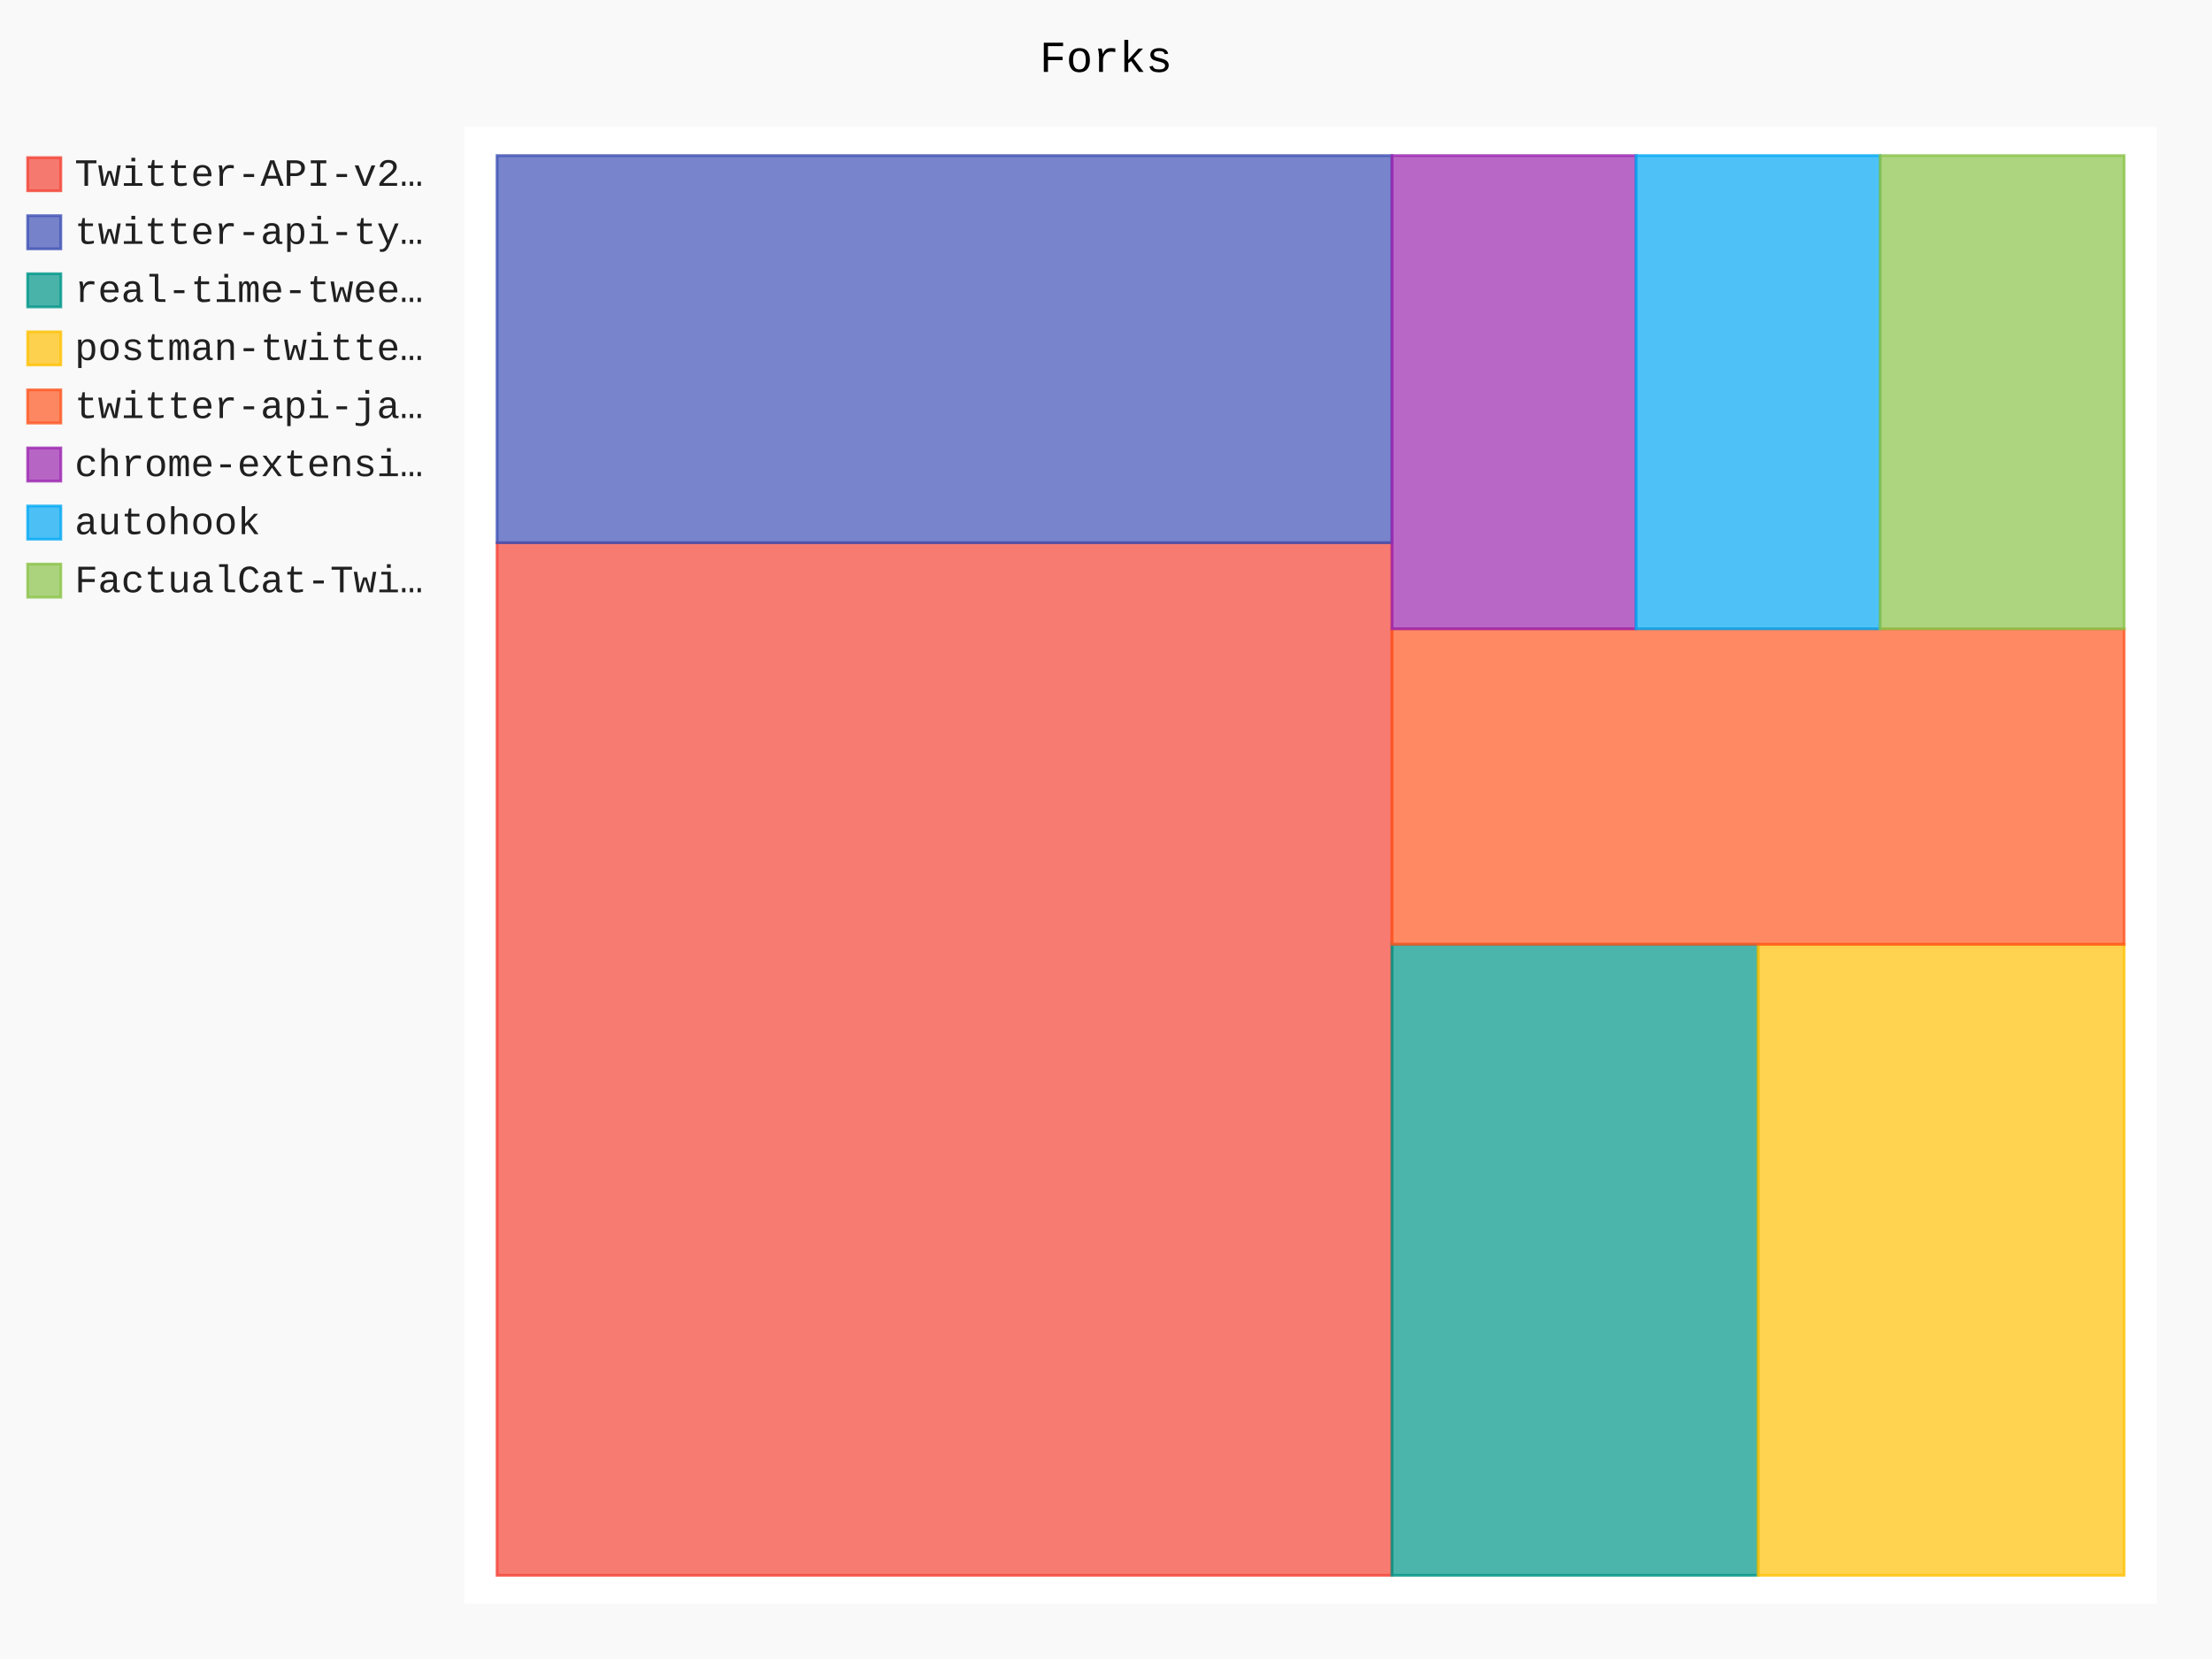
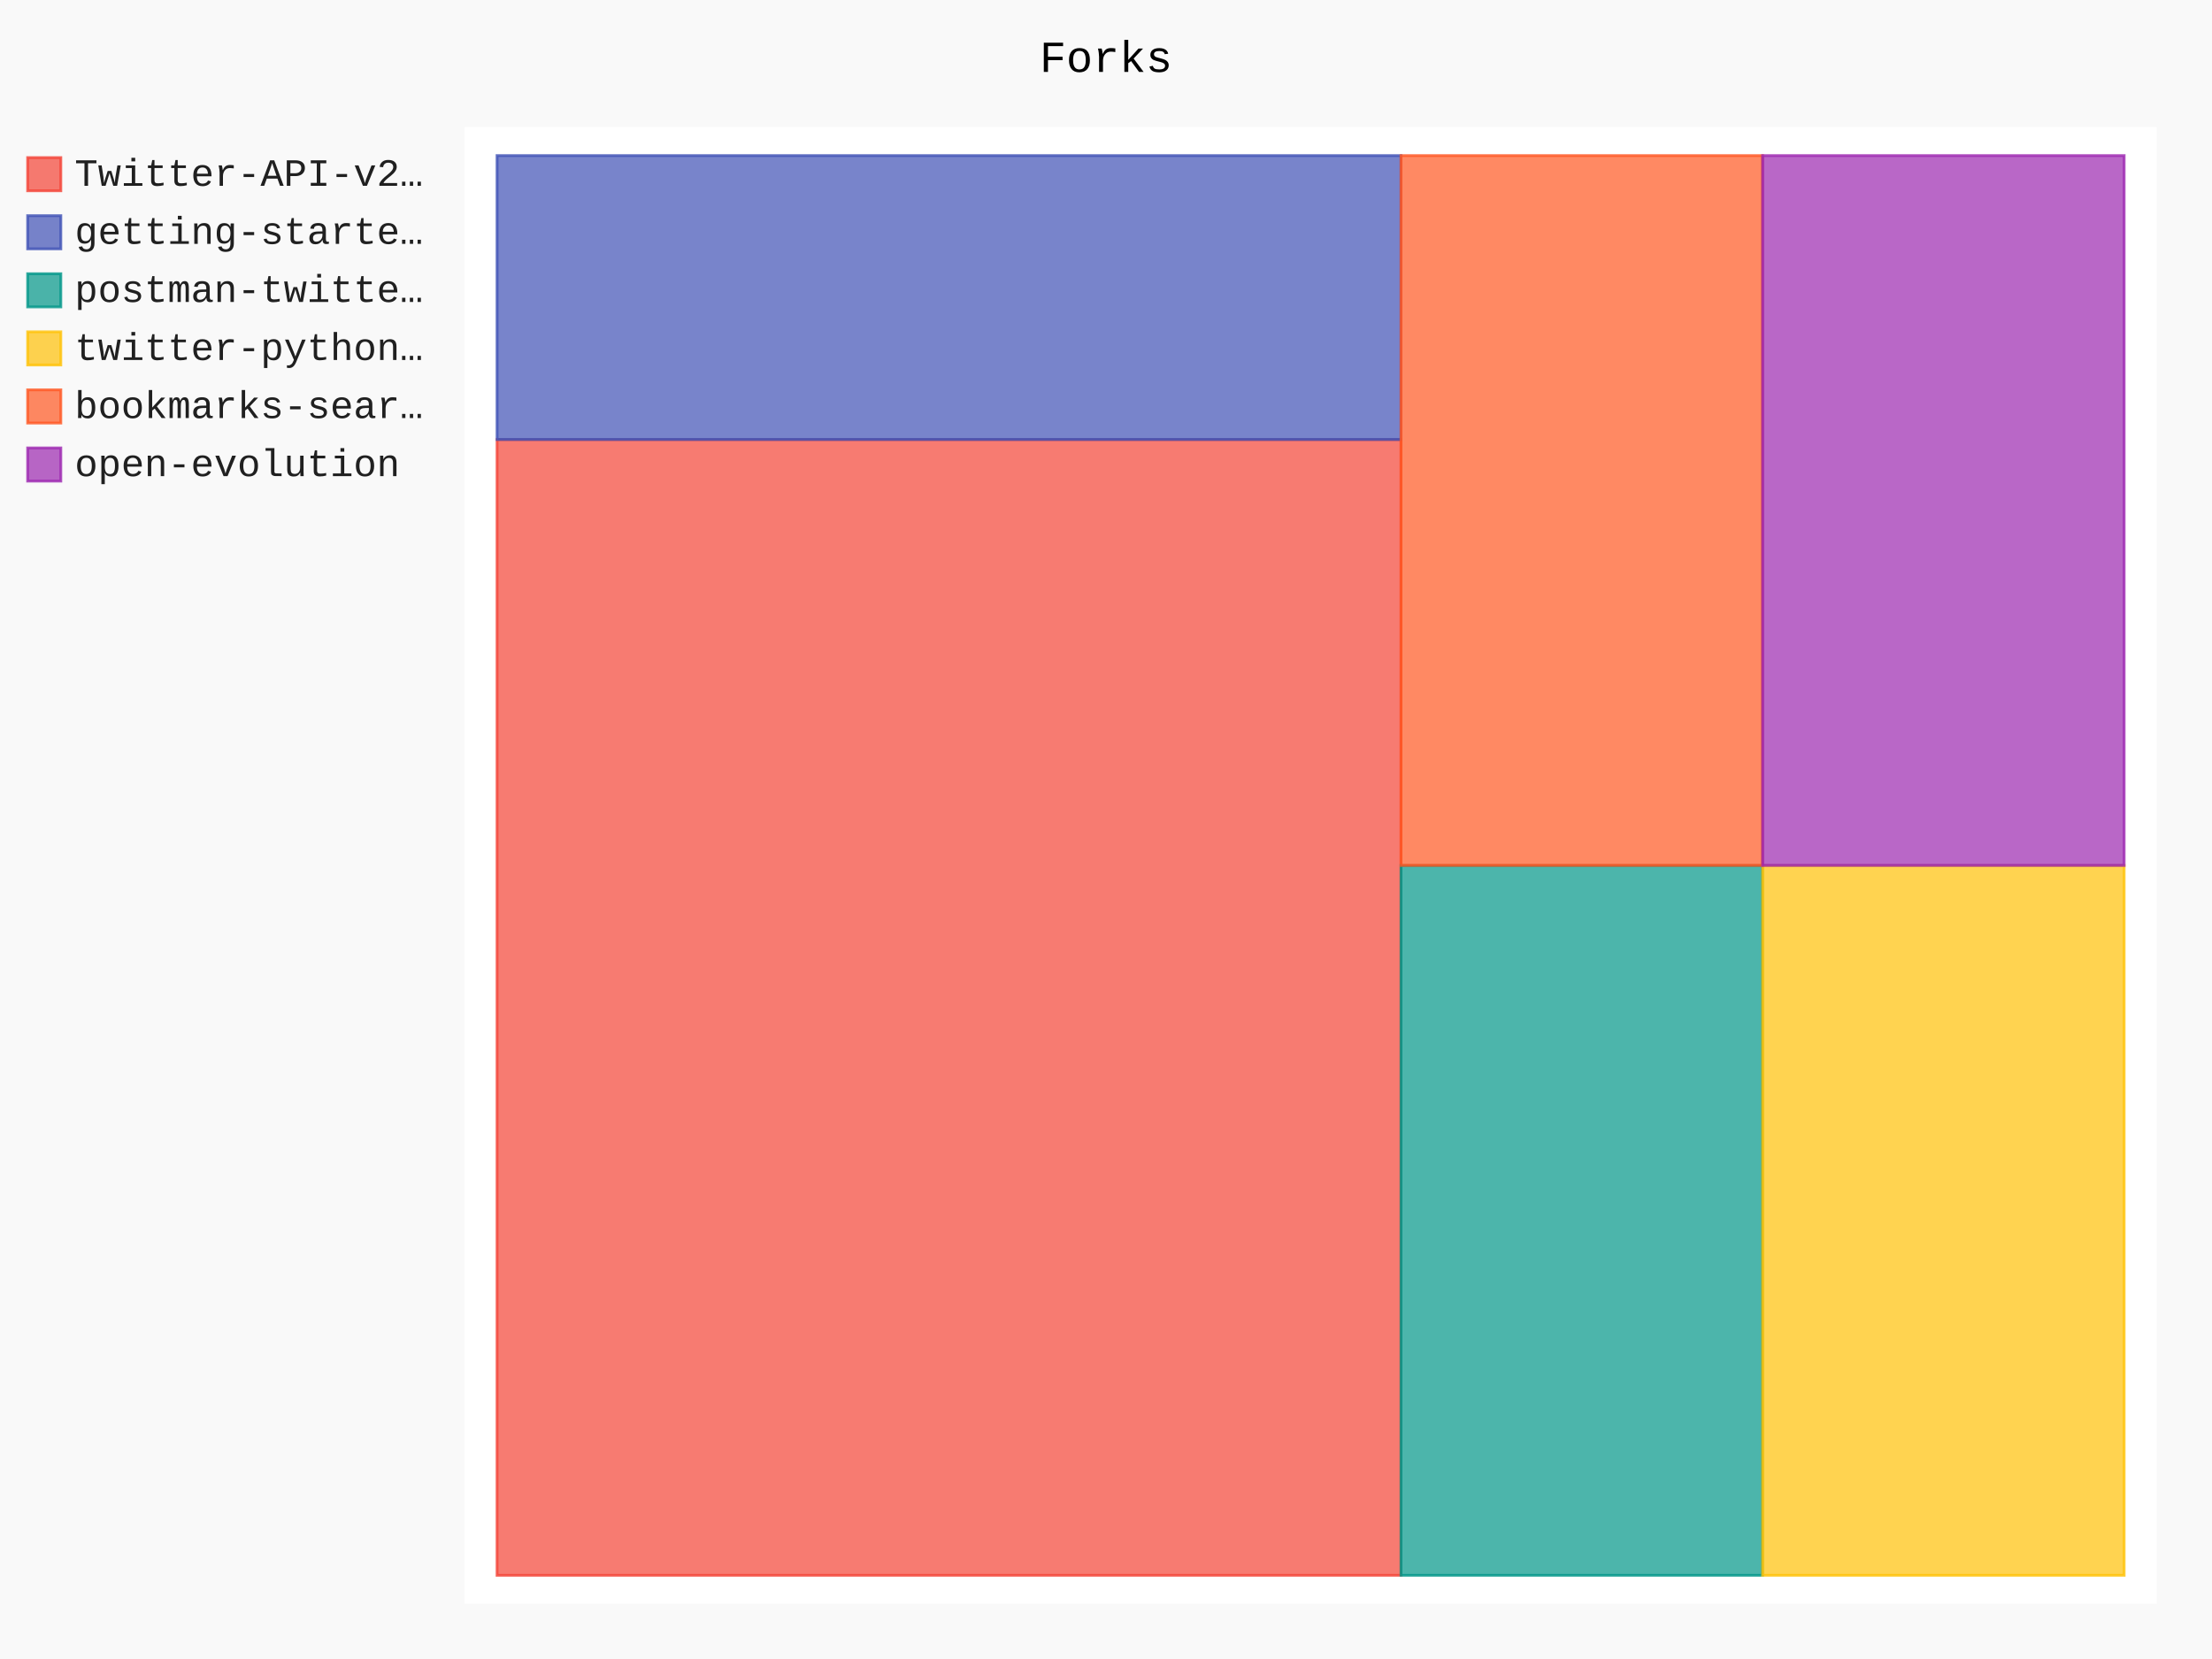
- <svg xmlns="http://www.w3.org/2000/svg" id="chart-5b1abbe6-8787-4d9c-9782-744381d886f7" class="pygal-chart" viewBox="0 0 800 600">
+ <svg xmlns="http://www.w3.org/2000/svg" id="chart-a33396f6-e9a6-439c-b449-aafba43d8b38" class="pygal-chart" viewBox="0 0 800 600">
  <defs>
-     <style type="text/css">#chart-5b1abbe6-8787-4d9c-9782-744381d886f7{-webkit-user-select:none;-webkit-font-smoothing:antialiased;font-family:Consolas,"Liberation Mono",Menlo,Courier,monospace}#chart-5b1abbe6-8787-4d9c-9782-744381d886f7 .title{font-family:Consolas,"Liberation Mono",Menlo,Courier,monospace;font-size:16px}#chart-5b1abbe6-8787-4d9c-9782-744381d886f7 .legends .legend text{font-family:Consolas,"Liberation Mono",Menlo,Courier,monospace;font-size:14px}#chart-5b1abbe6-8787-4d9c-9782-744381d886f7 .axis text{font-family:Consolas,"Liberation Mono",Menlo,Courier,monospace;font-size:10px}#chart-5b1abbe6-8787-4d9c-9782-744381d886f7 .axis text.major{font-family:Consolas,"Liberation Mono",Menlo,Courier,monospace;font-size:10px}#chart-5b1abbe6-8787-4d9c-9782-744381d886f7 .text-overlay text.value{font-family:Consolas,"Liberation Mono",Menlo,Courier,monospace;font-size:16px}#chart-5b1abbe6-8787-4d9c-9782-744381d886f7 .text-overlay text.label{font-family:Consolas,"Liberation Mono",Menlo,Courier,monospace;font-size:10px}#chart-5b1abbe6-8787-4d9c-9782-744381d886f7 .tooltip{font-family:Consolas,"Liberation Mono",Menlo,Courier,monospace;font-size:14px}#chart-5b1abbe6-8787-4d9c-9782-744381d886f7 text.no_data{font-family:Consolas,"Liberation Mono",Menlo,Courier,monospace;font-size:64px}
- #chart-5b1abbe6-8787-4d9c-9782-744381d886f7{background-color:rgba(249,249,249,1)}#chart-5b1abbe6-8787-4d9c-9782-744381d886f7 path,#chart-5b1abbe6-8787-4d9c-9782-744381d886f7 line,#chart-5b1abbe6-8787-4d9c-9782-744381d886f7 rect,#chart-5b1abbe6-8787-4d9c-9782-744381d886f7 circle{-webkit-transition:150ms;-moz-transition:150ms;transition:150ms}#chart-5b1abbe6-8787-4d9c-9782-744381d886f7 .graph &gt; .background{fill:rgba(249,249,249,1)}#chart-5b1abbe6-8787-4d9c-9782-744381d886f7 .plot &gt; .background{fill:rgba(255,255,255,1)}#chart-5b1abbe6-8787-4d9c-9782-744381d886f7 .graph{fill:rgba(0,0,0,.87)}#chart-5b1abbe6-8787-4d9c-9782-744381d886f7 text.no_data{fill:rgba(0,0,0,1)}#chart-5b1abbe6-8787-4d9c-9782-744381d886f7 .title{fill:rgba(0,0,0,1)}#chart-5b1abbe6-8787-4d9c-9782-744381d886f7 .legends .legend text{fill:rgba(0,0,0,.87)}#chart-5b1abbe6-8787-4d9c-9782-744381d886f7 .legends .legend:hover text{fill:rgba(0,0,0,1)}#chart-5b1abbe6-8787-4d9c-9782-744381d886f7 .axis .line{stroke:rgba(0,0,0,1)}#chart-5b1abbe6-8787-4d9c-9782-744381d886f7 .axis .guide.line{stroke:rgba(0,0,0,.54)}#chart-5b1abbe6-8787-4d9c-9782-744381d886f7 .axis .major.line{stroke:rgba(0,0,0,.87)}#chart-5b1abbe6-8787-4d9c-9782-744381d886f7 .axis text.major{fill:rgba(0,0,0,1)}#chart-5b1abbe6-8787-4d9c-9782-744381d886f7 .axis.y .guides:hover .guide.line,#chart-5b1abbe6-8787-4d9c-9782-744381d886f7 .line-graph .axis.x .guides:hover .guide.line,#chart-5b1abbe6-8787-4d9c-9782-744381d886f7 .stackedline-graph .axis.x .guides:hover .guide.line,#chart-5b1abbe6-8787-4d9c-9782-744381d886f7 .xy-graph .axis.x .guides:hover .guide.line{stroke:rgba(0,0,0,1)}#chart-5b1abbe6-8787-4d9c-9782-744381d886f7 .axis .guides:hover text{fill:rgba(0,0,0,1)}#chart-5b1abbe6-8787-4d9c-9782-744381d886f7 .reactive{fill-opacity:.7;stroke-opacity:.8;stroke-width:1}#chart-5b1abbe6-8787-4d9c-9782-744381d886f7 .ci{stroke:rgba(0,0,0,.87)}#chart-5b1abbe6-8787-4d9c-9782-744381d886f7 .reactive.active,#chart-5b1abbe6-8787-4d9c-9782-744381d886f7 .active .reactive{fill-opacity:.8;stroke-opacity:.9;stroke-width:4}#chart-5b1abbe6-8787-4d9c-9782-744381d886f7 .ci .reactive.active{stroke-width:1.5}#chart-5b1abbe6-8787-4d9c-9782-744381d886f7 .series text{fill:rgba(0,0,0,1)}#chart-5b1abbe6-8787-4d9c-9782-744381d886f7 .tooltip rect{fill:rgba(255,255,255,1);stroke:rgba(0,0,0,1);-webkit-transition:opacity 150ms;-moz-transition:opacity 150ms;transition:opacity 150ms}#chart-5b1abbe6-8787-4d9c-9782-744381d886f7 .tooltip .label{fill:rgba(0,0,0,.87)}#chart-5b1abbe6-8787-4d9c-9782-744381d886f7 .tooltip .label{fill:rgba(0,0,0,.87)}#chart-5b1abbe6-8787-4d9c-9782-744381d886f7 .tooltip .legend{font-size:.8em;fill:rgba(0,0,0,.54)}#chart-5b1abbe6-8787-4d9c-9782-744381d886f7 .tooltip .x_label{font-size:.6em;fill:rgba(0,0,0,1)}#chart-5b1abbe6-8787-4d9c-9782-744381d886f7 .tooltip .xlink{font-size:.5em;text-decoration:underline}#chart-5b1abbe6-8787-4d9c-9782-744381d886f7 .tooltip .value{font-size:1.5em}#chart-5b1abbe6-8787-4d9c-9782-744381d886f7 .bound{font-size:.5em}#chart-5b1abbe6-8787-4d9c-9782-744381d886f7 .max-value{font-size:.75em;fill:rgba(0,0,0,.54)}#chart-5b1abbe6-8787-4d9c-9782-744381d886f7 .map-element{fill:rgba(255,255,255,1);stroke:rgba(0,0,0,.54) !important}#chart-5b1abbe6-8787-4d9c-9782-744381d886f7 .map-element .reactive{fill-opacity:inherit;stroke-opacity:inherit}#chart-5b1abbe6-8787-4d9c-9782-744381d886f7 .color-0,#chart-5b1abbe6-8787-4d9c-9782-744381d886f7 .color-0 a:visited{stroke:#F44336;fill:#F44336}#chart-5b1abbe6-8787-4d9c-9782-744381d886f7 .color-1,#chart-5b1abbe6-8787-4d9c-9782-744381d886f7 .color-1 a:visited{stroke:#3F51B5;fill:#3F51B5}#chart-5b1abbe6-8787-4d9c-9782-744381d886f7 .color-2,#chart-5b1abbe6-8787-4d9c-9782-744381d886f7 .color-2 a:visited{stroke:#009688;fill:#009688}#chart-5b1abbe6-8787-4d9c-9782-744381d886f7 .color-3,#chart-5b1abbe6-8787-4d9c-9782-744381d886f7 .color-3 a:visited{stroke:#FFC107;fill:#FFC107}#chart-5b1abbe6-8787-4d9c-9782-744381d886f7 .color-4,#chart-5b1abbe6-8787-4d9c-9782-744381d886f7 .color-4 a:visited{stroke:#FF5722;fill:#FF5722}#chart-5b1abbe6-8787-4d9c-9782-744381d886f7 .color-5,#chart-5b1abbe6-8787-4d9c-9782-744381d886f7 .color-5 a:visited{stroke:#9C27B0;fill:#9C27B0}#chart-5b1abbe6-8787-4d9c-9782-744381d886f7 .color-6,#chart-5b1abbe6-8787-4d9c-9782-744381d886f7 .color-6 a:visited{stroke:#03A9F4;fill:#03A9F4}#chart-5b1abbe6-8787-4d9c-9782-744381d886f7 .color-7,#chart-5b1abbe6-8787-4d9c-9782-744381d886f7 .color-7 a:visited{stroke:#8BC34A;fill:#8BC34A}#chart-5b1abbe6-8787-4d9c-9782-744381d886f7 .text-overlay .color-0 text{fill:black}#chart-5b1abbe6-8787-4d9c-9782-744381d886f7 .text-overlay .color-1 text{fill:black}#chart-5b1abbe6-8787-4d9c-9782-744381d886f7 .text-overlay .color-2 text{fill:black}#chart-5b1abbe6-8787-4d9c-9782-744381d886f7 .text-overlay .color-3 text{fill:black}#chart-5b1abbe6-8787-4d9c-9782-744381d886f7 .text-overlay .color-4 text{fill:black}#chart-5b1abbe6-8787-4d9c-9782-744381d886f7 .text-overlay .color-5 text{fill:black}#chart-5b1abbe6-8787-4d9c-9782-744381d886f7 .text-overlay .color-6 text{fill:black}#chart-5b1abbe6-8787-4d9c-9782-744381d886f7 .text-overlay .color-7 text{fill:black}
- #chart-5b1abbe6-8787-4d9c-9782-744381d886f7 text.no_data{text-anchor:middle}#chart-5b1abbe6-8787-4d9c-9782-744381d886f7 .guide.line{fill:none}#chart-5b1abbe6-8787-4d9c-9782-744381d886f7 .centered{text-anchor:middle}#chart-5b1abbe6-8787-4d9c-9782-744381d886f7 .title{text-anchor:middle}#chart-5b1abbe6-8787-4d9c-9782-744381d886f7 .legends .legend text{fill-opacity:1}#chart-5b1abbe6-8787-4d9c-9782-744381d886f7 .axis.x text{text-anchor:middle}#chart-5b1abbe6-8787-4d9c-9782-744381d886f7 .axis.x:not(.web) text[transform]{text-anchor:start}#chart-5b1abbe6-8787-4d9c-9782-744381d886f7 .axis.x:not(.web) text[transform].backwards{text-anchor:end}#chart-5b1abbe6-8787-4d9c-9782-744381d886f7 .axis.y text{text-anchor:end}#chart-5b1abbe6-8787-4d9c-9782-744381d886f7 .axis.y text[transform].backwards{text-anchor:start}#chart-5b1abbe6-8787-4d9c-9782-744381d886f7 .axis.y2 text{text-anchor:start}#chart-5b1abbe6-8787-4d9c-9782-744381d886f7 .axis.y2 text[transform].backwards{text-anchor:end}#chart-5b1abbe6-8787-4d9c-9782-744381d886f7 .axis .guide.line{stroke-dasharray:4,4;stroke:black}#chart-5b1abbe6-8787-4d9c-9782-744381d886f7 .axis .major.guide.line{stroke-dasharray:6,6;stroke:black}#chart-5b1abbe6-8787-4d9c-9782-744381d886f7 .horizontal .axis.y .guide.line,#chart-5b1abbe6-8787-4d9c-9782-744381d886f7 .horizontal .axis.y2 .guide.line,#chart-5b1abbe6-8787-4d9c-9782-744381d886f7 .vertical .axis.x .guide.line{opacity:0}#chart-5b1abbe6-8787-4d9c-9782-744381d886f7 .horizontal .axis.always_show .guide.line,#chart-5b1abbe6-8787-4d9c-9782-744381d886f7 .vertical .axis.always_show .guide.line{opacity:1 !important}#chart-5b1abbe6-8787-4d9c-9782-744381d886f7 .axis.y .guides:hover .guide.line,#chart-5b1abbe6-8787-4d9c-9782-744381d886f7 .axis.y2 .guides:hover .guide.line,#chart-5b1abbe6-8787-4d9c-9782-744381d886f7 .axis.x .guides:hover .guide.line{opacity:1}#chart-5b1abbe6-8787-4d9c-9782-744381d886f7 .axis .guides:hover text{opacity:1}#chart-5b1abbe6-8787-4d9c-9782-744381d886f7 .nofill{fill:none}#chart-5b1abbe6-8787-4d9c-9782-744381d886f7 .subtle-fill{fill-opacity:.2}#chart-5b1abbe6-8787-4d9c-9782-744381d886f7 .dot{stroke-width:1px;fill-opacity:1;stroke-opacity:1}#chart-5b1abbe6-8787-4d9c-9782-744381d886f7 .dot.active{stroke-width:5px}#chart-5b1abbe6-8787-4d9c-9782-744381d886f7 .dot.negative{fill:transparent}#chart-5b1abbe6-8787-4d9c-9782-744381d886f7 text,#chart-5b1abbe6-8787-4d9c-9782-744381d886f7 tspan{stroke:none !important}#chart-5b1abbe6-8787-4d9c-9782-744381d886f7 .series text.active{opacity:1}#chart-5b1abbe6-8787-4d9c-9782-744381d886f7 .tooltip rect{fill-opacity:.95;stroke-width:.5}#chart-5b1abbe6-8787-4d9c-9782-744381d886f7 .tooltip text{fill-opacity:1}#chart-5b1abbe6-8787-4d9c-9782-744381d886f7 .showable{visibility:hidden}#chart-5b1abbe6-8787-4d9c-9782-744381d886f7 .showable.shown{visibility:visible}#chart-5b1abbe6-8787-4d9c-9782-744381d886f7 .gauge-background{fill:rgba(229,229,229,1);stroke:none}#chart-5b1abbe6-8787-4d9c-9782-744381d886f7 .bg-lines{stroke:rgba(249,249,249,1);stroke-width:2px}</style>
+     <style type="text/css">#chart-a33396f6-e9a6-439c-b449-aafba43d8b38{-webkit-user-select:none;-webkit-font-smoothing:antialiased;font-family:Consolas,"Liberation Mono",Menlo,Courier,monospace}#chart-a33396f6-e9a6-439c-b449-aafba43d8b38 .title{font-family:Consolas,"Liberation Mono",Menlo,Courier,monospace;font-size:16px}#chart-a33396f6-e9a6-439c-b449-aafba43d8b38 .legends .legend text{font-family:Consolas,"Liberation Mono",Menlo,Courier,monospace;font-size:14px}#chart-a33396f6-e9a6-439c-b449-aafba43d8b38 .axis text{font-family:Consolas,"Liberation Mono",Menlo,Courier,monospace;font-size:10px}#chart-a33396f6-e9a6-439c-b449-aafba43d8b38 .axis text.major{font-family:Consolas,"Liberation Mono",Menlo,Courier,monospace;font-size:10px}#chart-a33396f6-e9a6-439c-b449-aafba43d8b38 .text-overlay text.value{font-family:Consolas,"Liberation Mono",Menlo,Courier,monospace;font-size:16px}#chart-a33396f6-e9a6-439c-b449-aafba43d8b38 .text-overlay text.label{font-family:Consolas,"Liberation Mono",Menlo,Courier,monospace;font-size:10px}#chart-a33396f6-e9a6-439c-b449-aafba43d8b38 .tooltip{font-family:Consolas,"Liberation Mono",Menlo,Courier,monospace;font-size:14px}#chart-a33396f6-e9a6-439c-b449-aafba43d8b38 text.no_data{font-family:Consolas,"Liberation Mono",Menlo,Courier,monospace;font-size:64px}
+ #chart-a33396f6-e9a6-439c-b449-aafba43d8b38{background-color:rgba(249,249,249,1)}#chart-a33396f6-e9a6-439c-b449-aafba43d8b38 path,#chart-a33396f6-e9a6-439c-b449-aafba43d8b38 line,#chart-a33396f6-e9a6-439c-b449-aafba43d8b38 rect,#chart-a33396f6-e9a6-439c-b449-aafba43d8b38 circle{-webkit-transition:150ms;-moz-transition:150ms;transition:150ms}#chart-a33396f6-e9a6-439c-b449-aafba43d8b38 .graph &gt; .background{fill:rgba(249,249,249,1)}#chart-a33396f6-e9a6-439c-b449-aafba43d8b38 .plot &gt; .background{fill:rgba(255,255,255,1)}#chart-a33396f6-e9a6-439c-b449-aafba43d8b38 .graph{fill:rgba(0,0,0,.87)}#chart-a33396f6-e9a6-439c-b449-aafba43d8b38 text.no_data{fill:rgba(0,0,0,1)}#chart-a33396f6-e9a6-439c-b449-aafba43d8b38 .title{fill:rgba(0,0,0,1)}#chart-a33396f6-e9a6-439c-b449-aafba43d8b38 .legends .legend text{fill:rgba(0,0,0,.87)}#chart-a33396f6-e9a6-439c-b449-aafba43d8b38 .legends .legend:hover text{fill:rgba(0,0,0,1)}#chart-a33396f6-e9a6-439c-b449-aafba43d8b38 .axis .line{stroke:rgba(0,0,0,1)}#chart-a33396f6-e9a6-439c-b449-aafba43d8b38 .axis .guide.line{stroke:rgba(0,0,0,.54)}#chart-a33396f6-e9a6-439c-b449-aafba43d8b38 .axis .major.line{stroke:rgba(0,0,0,.87)}#chart-a33396f6-e9a6-439c-b449-aafba43d8b38 .axis text.major{fill:rgba(0,0,0,1)}#chart-a33396f6-e9a6-439c-b449-aafba43d8b38 .axis.y .guides:hover .guide.line,#chart-a33396f6-e9a6-439c-b449-aafba43d8b38 .line-graph .axis.x .guides:hover .guide.line,#chart-a33396f6-e9a6-439c-b449-aafba43d8b38 .stackedline-graph .axis.x .guides:hover .guide.line,#chart-a33396f6-e9a6-439c-b449-aafba43d8b38 .xy-graph .axis.x .guides:hover .guide.line{stroke:rgba(0,0,0,1)}#chart-a33396f6-e9a6-439c-b449-aafba43d8b38 .axis .guides:hover text{fill:rgba(0,0,0,1)}#chart-a33396f6-e9a6-439c-b449-aafba43d8b38 .reactive{fill-opacity:.7;stroke-opacity:.8;stroke-width:1}#chart-a33396f6-e9a6-439c-b449-aafba43d8b38 .ci{stroke:rgba(0,0,0,.87)}#chart-a33396f6-e9a6-439c-b449-aafba43d8b38 .reactive.active,#chart-a33396f6-e9a6-439c-b449-aafba43d8b38 .active .reactive{fill-opacity:.8;stroke-opacity:.9;stroke-width:4}#chart-a33396f6-e9a6-439c-b449-aafba43d8b38 .ci .reactive.active{stroke-width:1.5}#chart-a33396f6-e9a6-439c-b449-aafba43d8b38 .series text{fill:rgba(0,0,0,1)}#chart-a33396f6-e9a6-439c-b449-aafba43d8b38 .tooltip rect{fill:rgba(255,255,255,1);stroke:rgba(0,0,0,1);-webkit-transition:opacity 150ms;-moz-transition:opacity 150ms;transition:opacity 150ms}#chart-a33396f6-e9a6-439c-b449-aafba43d8b38 .tooltip .label{fill:rgba(0,0,0,.87)}#chart-a33396f6-e9a6-439c-b449-aafba43d8b38 .tooltip .label{fill:rgba(0,0,0,.87)}#chart-a33396f6-e9a6-439c-b449-aafba43d8b38 .tooltip .legend{font-size:.8em;fill:rgba(0,0,0,.54)}#chart-a33396f6-e9a6-439c-b449-aafba43d8b38 .tooltip .x_label{font-size:.6em;fill:rgba(0,0,0,1)}#chart-a33396f6-e9a6-439c-b449-aafba43d8b38 .tooltip .xlink{font-size:.5em;text-decoration:underline}#chart-a33396f6-e9a6-439c-b449-aafba43d8b38 .tooltip .value{font-size:1.5em}#chart-a33396f6-e9a6-439c-b449-aafba43d8b38 .bound{font-size:.5em}#chart-a33396f6-e9a6-439c-b449-aafba43d8b38 .max-value{font-size:.75em;fill:rgba(0,0,0,.54)}#chart-a33396f6-e9a6-439c-b449-aafba43d8b38 .map-element{fill:rgba(255,255,255,1);stroke:rgba(0,0,0,.54) !important}#chart-a33396f6-e9a6-439c-b449-aafba43d8b38 .map-element .reactive{fill-opacity:inherit;stroke-opacity:inherit}#chart-a33396f6-e9a6-439c-b449-aafba43d8b38 .color-0,#chart-a33396f6-e9a6-439c-b449-aafba43d8b38 .color-0 a:visited{stroke:#F44336;fill:#F44336}#chart-a33396f6-e9a6-439c-b449-aafba43d8b38 .color-1,#chart-a33396f6-e9a6-439c-b449-aafba43d8b38 .color-1 a:visited{stroke:#3F51B5;fill:#3F51B5}#chart-a33396f6-e9a6-439c-b449-aafba43d8b38 .color-2,#chart-a33396f6-e9a6-439c-b449-aafba43d8b38 .color-2 a:visited{stroke:#009688;fill:#009688}#chart-a33396f6-e9a6-439c-b449-aafba43d8b38 .color-3,#chart-a33396f6-e9a6-439c-b449-aafba43d8b38 .color-3 a:visited{stroke:#FFC107;fill:#FFC107}#chart-a33396f6-e9a6-439c-b449-aafba43d8b38 .color-4,#chart-a33396f6-e9a6-439c-b449-aafba43d8b38 .color-4 a:visited{stroke:#FF5722;fill:#FF5722}#chart-a33396f6-e9a6-439c-b449-aafba43d8b38 .color-5,#chart-a33396f6-e9a6-439c-b449-aafba43d8b38 .color-5 a:visited{stroke:#9C27B0;fill:#9C27B0}#chart-a33396f6-e9a6-439c-b449-aafba43d8b38 .text-overlay .color-0 text{fill:black}#chart-a33396f6-e9a6-439c-b449-aafba43d8b38 .text-overlay .color-1 text{fill:black}#chart-a33396f6-e9a6-439c-b449-aafba43d8b38 .text-overlay .color-2 text{fill:black}#chart-a33396f6-e9a6-439c-b449-aafba43d8b38 .text-overlay .color-3 text{fill:black}#chart-a33396f6-e9a6-439c-b449-aafba43d8b38 .text-overlay .color-4 text{fill:black}#chart-a33396f6-e9a6-439c-b449-aafba43d8b38 .text-overlay .color-5 text{fill:black}
+ #chart-a33396f6-e9a6-439c-b449-aafba43d8b38 text.no_data{text-anchor:middle}#chart-a33396f6-e9a6-439c-b449-aafba43d8b38 .guide.line{fill:none}#chart-a33396f6-e9a6-439c-b449-aafba43d8b38 .centered{text-anchor:middle}#chart-a33396f6-e9a6-439c-b449-aafba43d8b38 .title{text-anchor:middle}#chart-a33396f6-e9a6-439c-b449-aafba43d8b38 .legends .legend text{fill-opacity:1}#chart-a33396f6-e9a6-439c-b449-aafba43d8b38 .axis.x text{text-anchor:middle}#chart-a33396f6-e9a6-439c-b449-aafba43d8b38 .axis.x:not(.web) text[transform]{text-anchor:start}#chart-a33396f6-e9a6-439c-b449-aafba43d8b38 .axis.x:not(.web) text[transform].backwards{text-anchor:end}#chart-a33396f6-e9a6-439c-b449-aafba43d8b38 .axis.y text{text-anchor:end}#chart-a33396f6-e9a6-439c-b449-aafba43d8b38 .axis.y text[transform].backwards{text-anchor:start}#chart-a33396f6-e9a6-439c-b449-aafba43d8b38 .axis.y2 text{text-anchor:start}#chart-a33396f6-e9a6-439c-b449-aafba43d8b38 .axis.y2 text[transform].backwards{text-anchor:end}#chart-a33396f6-e9a6-439c-b449-aafba43d8b38 .axis .guide.line{stroke-dasharray:4,4;stroke:black}#chart-a33396f6-e9a6-439c-b449-aafba43d8b38 .axis .major.guide.line{stroke-dasharray:6,6;stroke:black}#chart-a33396f6-e9a6-439c-b449-aafba43d8b38 .horizontal .axis.y .guide.line,#chart-a33396f6-e9a6-439c-b449-aafba43d8b38 .horizontal .axis.y2 .guide.line,#chart-a33396f6-e9a6-439c-b449-aafba43d8b38 .vertical .axis.x .guide.line{opacity:0}#chart-a33396f6-e9a6-439c-b449-aafba43d8b38 .horizontal .axis.always_show .guide.line,#chart-a33396f6-e9a6-439c-b449-aafba43d8b38 .vertical .axis.always_show .guide.line{opacity:1 !important}#chart-a33396f6-e9a6-439c-b449-aafba43d8b38 .axis.y .guides:hover .guide.line,#chart-a33396f6-e9a6-439c-b449-aafba43d8b38 .axis.y2 .guides:hover .guide.line,#chart-a33396f6-e9a6-439c-b449-aafba43d8b38 .axis.x .guides:hover .guide.line{opacity:1}#chart-a33396f6-e9a6-439c-b449-aafba43d8b38 .axis .guides:hover text{opacity:1}#chart-a33396f6-e9a6-439c-b449-aafba43d8b38 .nofill{fill:none}#chart-a33396f6-e9a6-439c-b449-aafba43d8b38 .subtle-fill{fill-opacity:.2}#chart-a33396f6-e9a6-439c-b449-aafba43d8b38 .dot{stroke-width:1px;fill-opacity:1;stroke-opacity:1}#chart-a33396f6-e9a6-439c-b449-aafba43d8b38 .dot.active{stroke-width:5px}#chart-a33396f6-e9a6-439c-b449-aafba43d8b38 .dot.negative{fill:transparent}#chart-a33396f6-e9a6-439c-b449-aafba43d8b38 text,#chart-a33396f6-e9a6-439c-b449-aafba43d8b38 tspan{stroke:none !important}#chart-a33396f6-e9a6-439c-b449-aafba43d8b38 .series text.active{opacity:1}#chart-a33396f6-e9a6-439c-b449-aafba43d8b38 .tooltip rect{fill-opacity:.95;stroke-width:.5}#chart-a33396f6-e9a6-439c-b449-aafba43d8b38 .tooltip text{fill-opacity:1}#chart-a33396f6-e9a6-439c-b449-aafba43d8b38 .showable{visibility:hidden}#chart-a33396f6-e9a6-439c-b449-aafba43d8b38 .showable.shown{visibility:visible}#chart-a33396f6-e9a6-439c-b449-aafba43d8b38 .gauge-background{fill:rgba(229,229,229,1);stroke:none}#chart-a33396f6-e9a6-439c-b449-aafba43d8b38 .bg-lines{stroke:rgba(249,249,249,1);stroke-width:2px}</style>
  </defs>
  <g class="graph treemap-graph vertical">
    <rect x="0" y="0" width="800" height="600" class="background" />
    <g transform="translate(168, 46)" class="plot">
      <rect x="0" y="0" width="612.0" height="534" class="background" />
      <g class="series serie-0 color-0">
        <g class="rects">
          <g class="rect">
-             <rect x="11.769" y="150.304" width="323.654" height="373.427" class="rect reactive tooltip-trigger" />
+             <rect x="11.769" y="112.962" width="326.923" height="410.769" class="rect reactive tooltip-trigger" />
          </g>
        </g>
      </g>
      <g class="series serie-1 color-1">
        <g class="rects">
          <g class="rect">
-             <rect x="11.769" y="10.269" width="323.654" height="140.035" class="rect reactive tooltip-trigger" />
+             <rect x="11.769" y="10.269" width="326.923" height="102.692" class="rect reactive tooltip-trigger" />
          </g>
        </g>
      </g>
      <g class="series serie-2 color-2">
        <g class="rects">
          <g class="rect">
-             <rect x="335.423" y="295.526" width="132.404" height="228.205" class="rect reactive tooltip-trigger" />
+             <rect x="338.692" y="267.0" width="130.769" height="256.731" class="rect reactive tooltip-trigger" />
          </g>
        </g>
      </g>
      <g class="series serie-3 color-3">
        <g class="rects">
          <g class="rect">
-             <rect x="467.827" y="295.526" width="132.404" height="228.205" class="rect reactive tooltip-trigger" />
+             <rect x="469.462" y="267.0" width="130.769" height="256.731" class="rect reactive tooltip-trigger" />
          </g>
        </g>
      </g>
      <g class="series serie-4 color-4">
        <g class="rects">
          <g class="rect">
-             <rect x="335.423" y="181.423" width="264.808" height="114.103" class="rect reactive tooltip-trigger" />
+             <rect x="338.692" y="10.269" width="130.769" height="256.731" class="rect reactive tooltip-trigger" />
          </g>
        </g>
      </g>
      <g class="series serie-5 color-5">
        <g class="rects">
          <g class="rect">
-             <rect x="335.423" y="10.269" width="88.269" height="171.154" class="rect reactive tooltip-trigger" />
-           </g>
-         </g>
-       </g>
-       <g class="series serie-6 color-6">
-         <g class="rects">
-           <g class="rect">
-             <rect x="423.692" y="10.269" width="88.269" height="171.154" class="rect reactive tooltip-trigger" />
-           </g>
-         </g>
-       </g>
-       <g class="series serie-7 color-7">
-         <g class="rects">
-           <g class="rect">
-             <rect x="511.962" y="10.269" width="88.269" height="171.154" class="rect reactive tooltip-trigger" />
+             <rect x="469.462" y="10.269" width="130.769" height="256.731" class="rect reactive tooltip-trigger" />
          </g>
        </g>
      </g>
    </g>
    <g class="titles">
      <text x="400.0" y="26" class="title plot_title">Forks</text>
    </g>
    <g transform="translate(168, 46)" class="plot overlay">
      <g class="series serie-0 color-0" />
      <g class="series serie-1 color-1" />
      <g class="series serie-2 color-2" />
      <g class="series serie-3 color-3" />
      <g class="series serie-4 color-4" />
      <g class="series serie-5 color-5" />
-       <g class="series serie-6 color-6" />
-       <g class="series serie-7 color-7" />
    </g>
    <g transform="translate(168, 46)" class="plot text-overlay">
      <g class="series serie-0 color-0" />
      <g class="series serie-1 color-1" />
      <g class="series serie-2 color-2" />
      <g class="series serie-3 color-3" />
      <g class="series serie-4 color-4" />
      <g class="series serie-5 color-5" />
-       <g class="series serie-6 color-6" />
-       <g class="series serie-7 color-7" />
    </g>
    <g transform="translate(168, 46)" class="plot tooltip-overlay">
      <g transform="translate(0 0)" style="opacity: 0" class="tooltip">
        <rect rx="0" ry="0" width="0" height="0" class="tooltip-box" />
        <g class="text" />
      </g>
    </g>
    <g transform="translate(10, 56)" class="legends">
      <g id="activate-serie-0" class="legend reactive activate-serie">
        <rect x="0.0" y="1.0" width="12" height="12" class="color-0 reactive" />
        <text x="17.0" y="11.2">Twitter-API-v2…</text>
      </g>
      <g id="activate-serie-1" class="legend reactive activate-serie">
        <rect x="0.0" y="22.0" width="12" height="12" class="color-1 reactive" />
-         <text x="17.0" y="32.2">twitter-api-ty…</text>
+         <text x="17.0" y="32.2">getting-starte…</text>
      </g>
      <g id="activate-serie-2" class="legend reactive activate-serie">
        <rect x="0.0" y="43.0" width="12" height="12" class="color-2 reactive" />
-         <text x="17.0" y="53.2">real-time-twee…</text>
+         <text x="17.0" y="53.2">postman-twitte…</text>
      </g>
      <g id="activate-serie-3" class="legend reactive activate-serie">
        <rect x="0.0" y="64.0" width="12" height="12" class="color-3 reactive" />
-         <text x="17.0" y="74.2">postman-twitte…</text>
+         <text x="17.0" y="74.2">twitter-python…</text>
      </g>
      <g id="activate-serie-4" class="legend reactive activate-serie">
        <rect x="0.0" y="85.0" width="12" height="12" class="color-4 reactive" />
-         <text x="17.0" y="95.2">twitter-api-ja…</text>
+         <text x="17.0" y="95.2">bookmarks-sear…</text>
      </g>
      <g id="activate-serie-5" class="legend reactive activate-serie">
        <rect x="0.0" y="106.0" width="12" height="12" class="color-5 reactive" />
-         <text x="17.0" y="116.2">chrome-extensi…</text>
-       </g>
-       <g id="activate-serie-6" class="legend reactive activate-serie">
-         <rect x="0.0" y="127.0" width="12" height="12" class="color-6 reactive" />
-         <text x="17.0" y="137.2">autohook</text>
-       </g>
-       <g id="activate-serie-7" class="legend reactive activate-serie">
-         <rect x="0.0" y="148.0" width="12" height="12" class="color-7 reactive" />
-         <text x="17.0" y="158.2">FactualCat-Twi…</text>
+         <text x="17.0" y="116.2">open-evolution</text>
      </g>
    </g>
    <g transform="translate(790, 56)" class="legends" />
  </g>
</svg>
